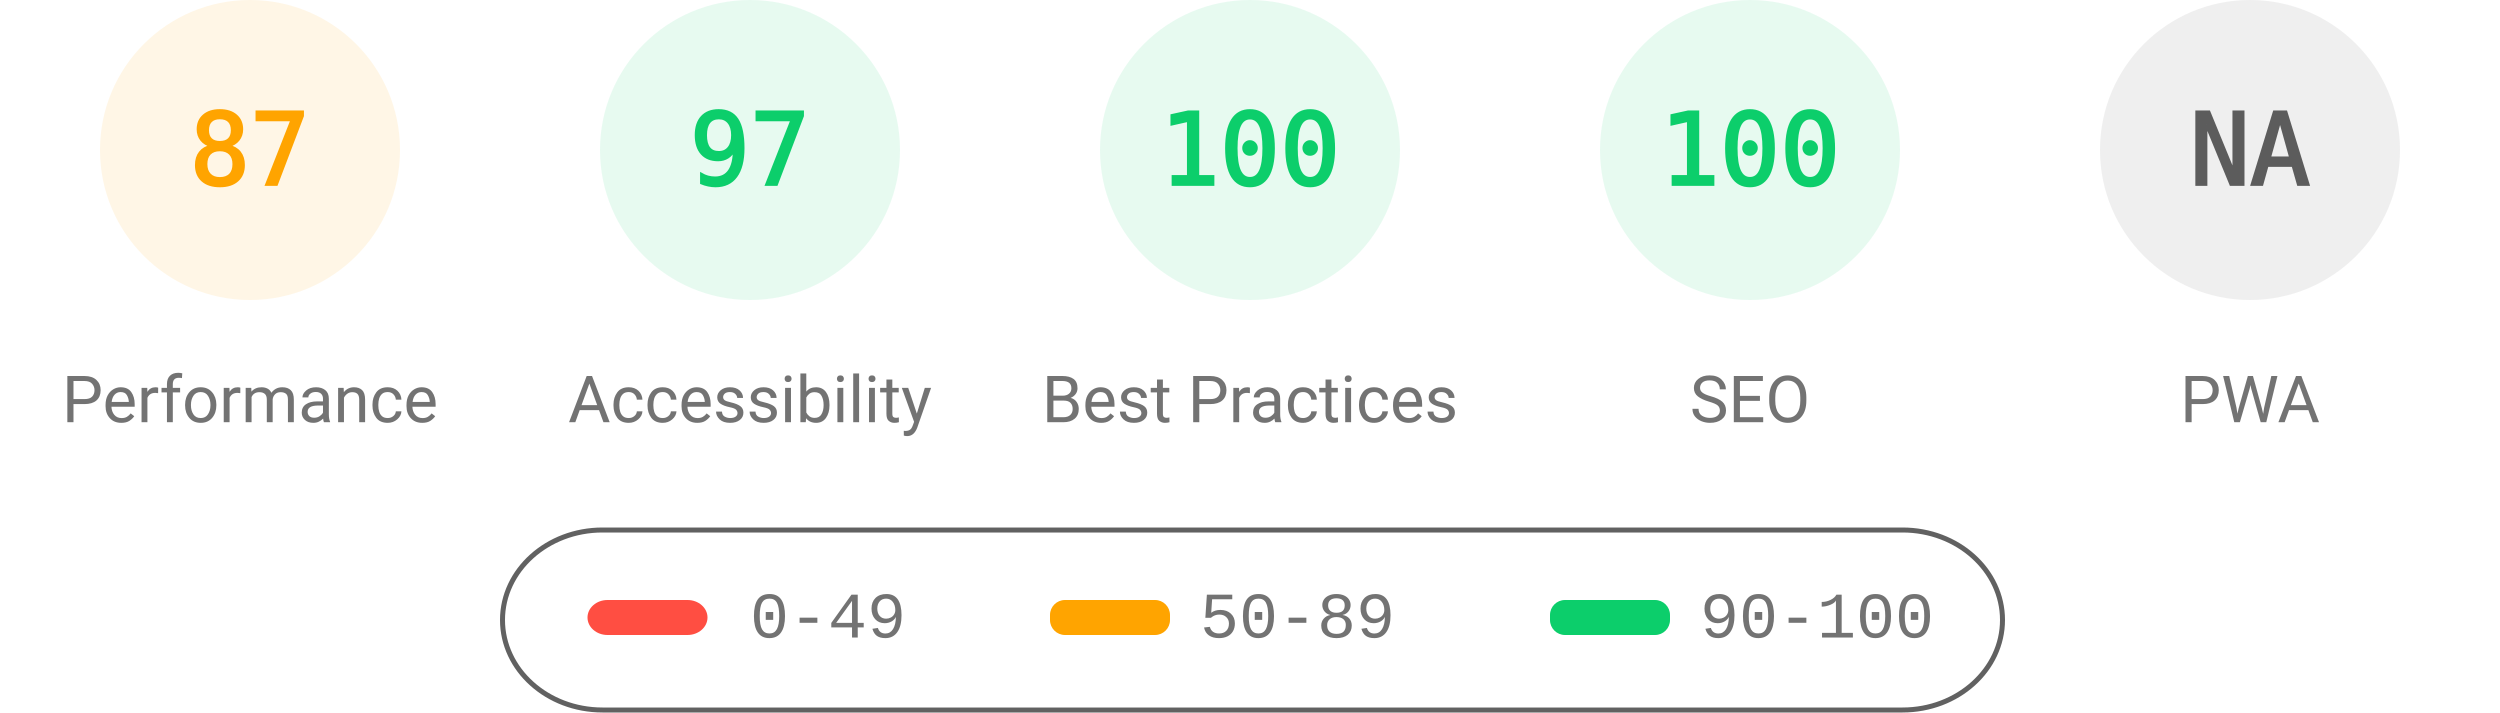
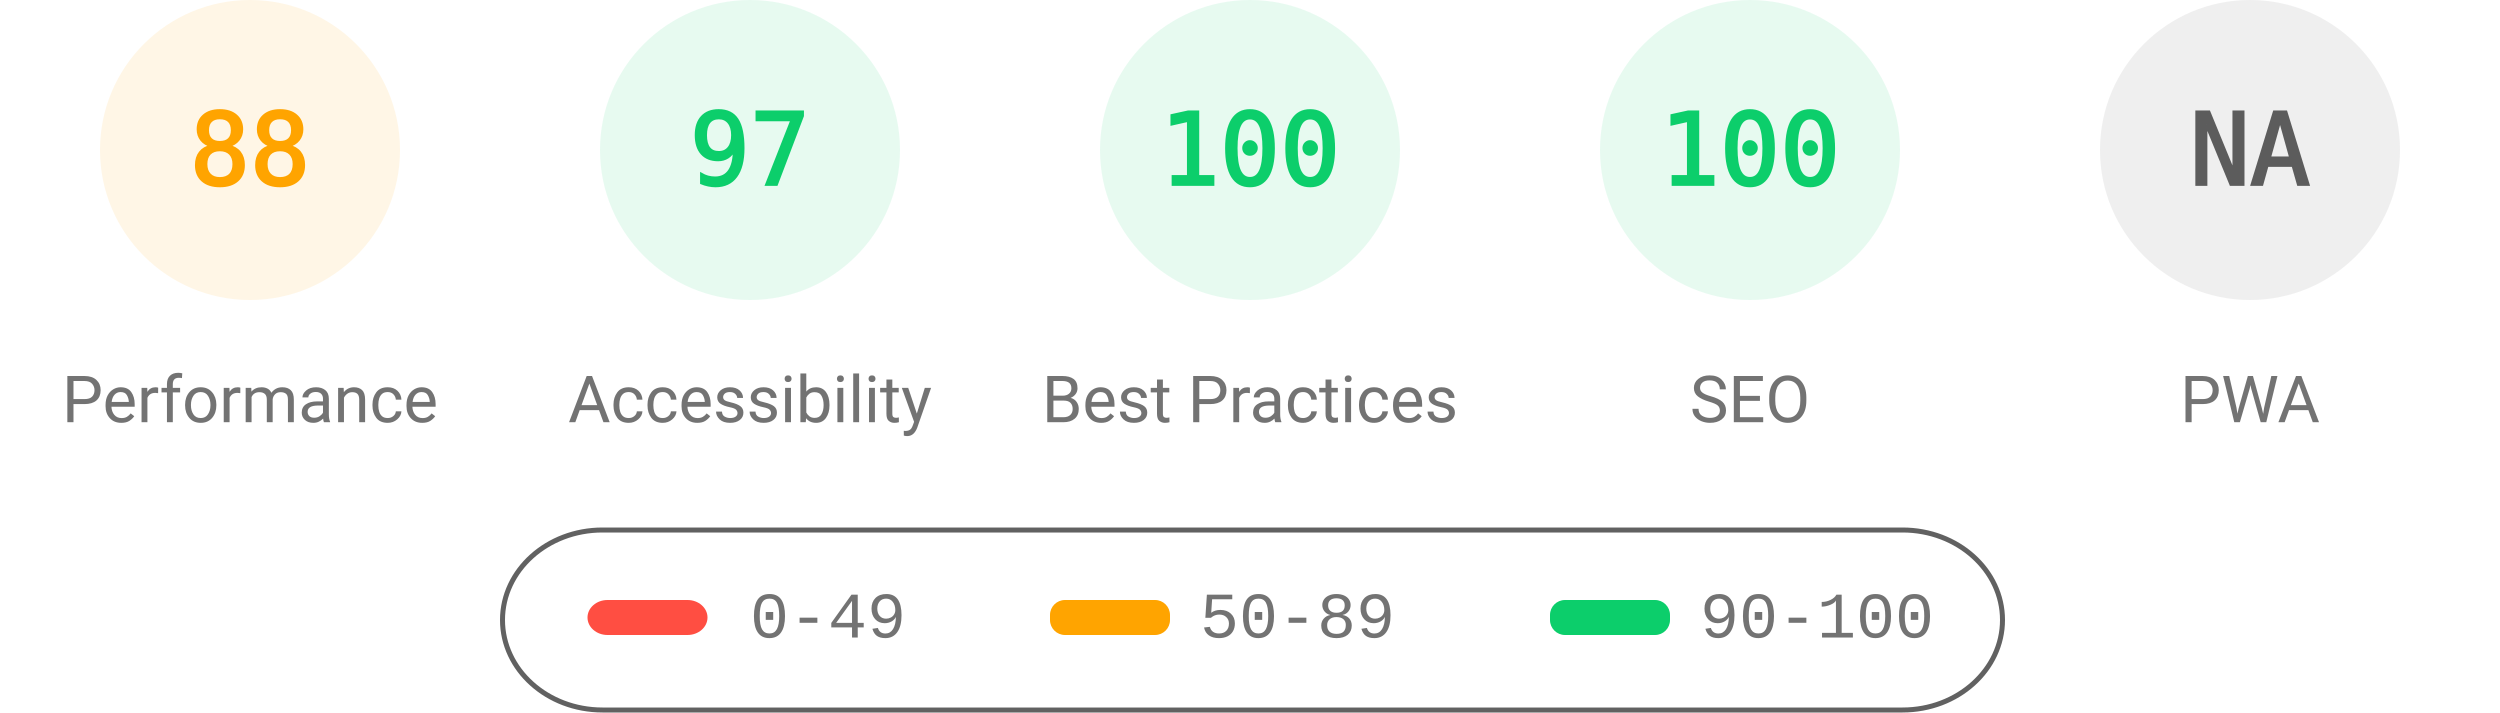
<svg xmlns="http://www.w3.org/2000/svg" fill="none" width="1000" height="285">
  <style>.gauge-base{opacity:.1}.gauge-arc{fill:none;animation-delay:250ms;stroke-linecap:round;transform:rotate(-90deg);transform-origin:100px 60px;animation:load-gauge 1s ease forwards}.guage-text{font-size:40px;font-family:monospace;text-align:center}.guage-red{color:#ff4e42;fill:#ff4e42;stroke:#ff4e42}.guage-orange{color:#ffa400;fill:#ffa400;stroke:#ffa400}.guage-green{color:#0cce6b;fill:#0cce6b;stroke:#0cce6b}.guage-undefined{color:#5c5c5c;fill:#5c5c5c;stroke:#5c5c5c}.guage-title{color:#737373;fill:#737373;stroke:none;font-size:26px;line-height:26px;font-family:Roboto,Halvetica,Arial,sans-serif}@keyframes load-gauge{from{stroke-dasharray:0 352.858}}</style>
  <svg class="guage-div guage-perf guage-orange" viewBox="0 0 200 200" width="200" height="200">
    <circle class="gauge-base" r="56" cx="100" cy="60" stroke-width="8" />
-     <circle class="gauge-arc guage-arc-1" r="56" cx="100" cy="60" stroke-width="8" style="stroke-dasharray:306.116,351.858" />
-     <text class="guage-text" x="100" y="60" alignment-baseline="central" dominant-baseline="central" text-anchor="middle">87</text>
+     <circle class="gauge-arc guage-arc-1" r="56" cx="100" cy="60" stroke-width="8" style="stroke-dasharray:309.635,351.858" />
+     <text class="guage-text" x="100" y="60" alignment-baseline="central" dominant-baseline="central" text-anchor="middle">88</text>
    <text class="guage-title" x="100" y="160" alignment-baseline="central" dominant-baseline="central" text-anchor="middle">Performance</text>
  </svg>
  <svg class="guage-div guage-acc guage-green" viewBox="0 0 200 200" width="200" height="200" x="200">
    <circle class="gauge-base" r="56" cx="100" cy="60" stroke-width="8" />
    <circle class="gauge-arc guage-arc-2" r="56" cx="100" cy="60" stroke-width="8" style="stroke-dasharray:341.302,351.858" />
    <text class="guage-text" x="100" y="60" alignment-baseline="central" dominant-baseline="central" text-anchor="middle">97</text>
    <text class="guage-title" x="100" y="160" alignment-baseline="central" dominant-baseline="central" text-anchor="middle">Accessibility</text>
  </svg>
  <svg class="guage-div guage-best guage-green" viewBox="0 0 200 200" width="200" height="200" x="400">
    <circle class="gauge-base" r="56" cx="100" cy="60" stroke-width="8" />
    <circle class="gauge-arc guage-arc-3" r="56" cx="100" cy="60" stroke-width="8" style="stroke-dasharray:351.858,351.858" />
    <text class="guage-text" x="100" y="60" alignment-baseline="central" dominant-baseline="central" text-anchor="middle">100</text>
    <text class="guage-title" x="100" y="160" alignment-baseline="central" dominant-baseline="central" text-anchor="middle">Best Practices</text>
  </svg>
  <svg class="guage-div guage-seo guage-green" viewBox="0 0 200 200" width="200" height="200" x="600">
    <circle class="gauge-base" r="56" cx="100" cy="60" stroke-width="8" />
    <circle class="gauge-arc guage-arc-4" r="56" cx="100" cy="60" stroke-width="8" style="stroke-dasharray:351.858,351.858" />
    <text class="guage-text" x="100" y="60" alignment-baseline="central" dominant-baseline="central" text-anchor="middle">100</text>
    <text class="guage-title" x="100" y="160" alignment-baseline="central" dominant-baseline="central" text-anchor="middle">SEO</text>
  </svg>
  <svg class="guage-div guage-pwa guage-undefined" viewBox="0 0 200 200" width="200" height="200" x="800">
    <circle class="gauge-base" r="56" cx="100" cy="60" stroke-width="8" />
    <circle class="gauge-arc guage-arc-4" r="56" cx="100" cy="60" stroke-width="8" style="stroke-dasharray:351.858,351.858" />
    <text class="guage-text" x="100" y="60" alignment-baseline="central" dominant-baseline="central" text-anchor="middle">NA</text>
    <text class="guage-title" x="100" y="160" alignment-baseline="central" dominant-baseline="central" text-anchor="middle">PWA</text>
  </svg>
  <svg width="604" height="76" x="200" y="210">
    <path fill="none" id="canvas_background" d="M-1-1h604v80H-1z" />
    <rect fill-opacity="0" stroke="#616161" stroke-width="2" rx="40" id="svg_2" height="72" width="600" y="2" x="1" fill="#000" />
    <rect stroke="#000" rx="8" id="svg_3" height="14" width="48" y="30" x="35" stroke-opacity="null" stroke-width="0" fill="#ff4e42" />
    <rect stroke="#000" rx="6" id="svg_4" height="14" width="48" y="30" x="220" stroke-opacity="null" stroke-width="0" fill="#ffa400" />
    <rect stroke="#000" rx="6" id="svg_5" height="14" width="48" y="30" x="420" stroke-opacity="null" stroke-width="0" fill="#0cce6b" />
    <text xml:space="preserve" text-anchor="start" font-family="'Courier New', Courier, monospace" font-size="26" id="svg_6" y="45" x="100" stroke-opacity="null" stroke-width="0" stroke="#000" fill="#737373">0-49</text>
    <text xml:space="preserve" text-anchor="start" font-family="'Courier New', Courier, monospace" font-size="26" id="svg_7" y="45" x="280" stroke-opacity="null" stroke-width="0" stroke="#000" fill="#737373">50-89</text>
    <text xml:space="preserve" text-anchor="start" font-family="'Courier New', Courier, monospace" font-size="26" id="svg_8" y="45" x="480" stroke-opacity="null" stroke-width="0" stroke="#000" fill="#737373">90-100</text>
  </svg>
</svg>
